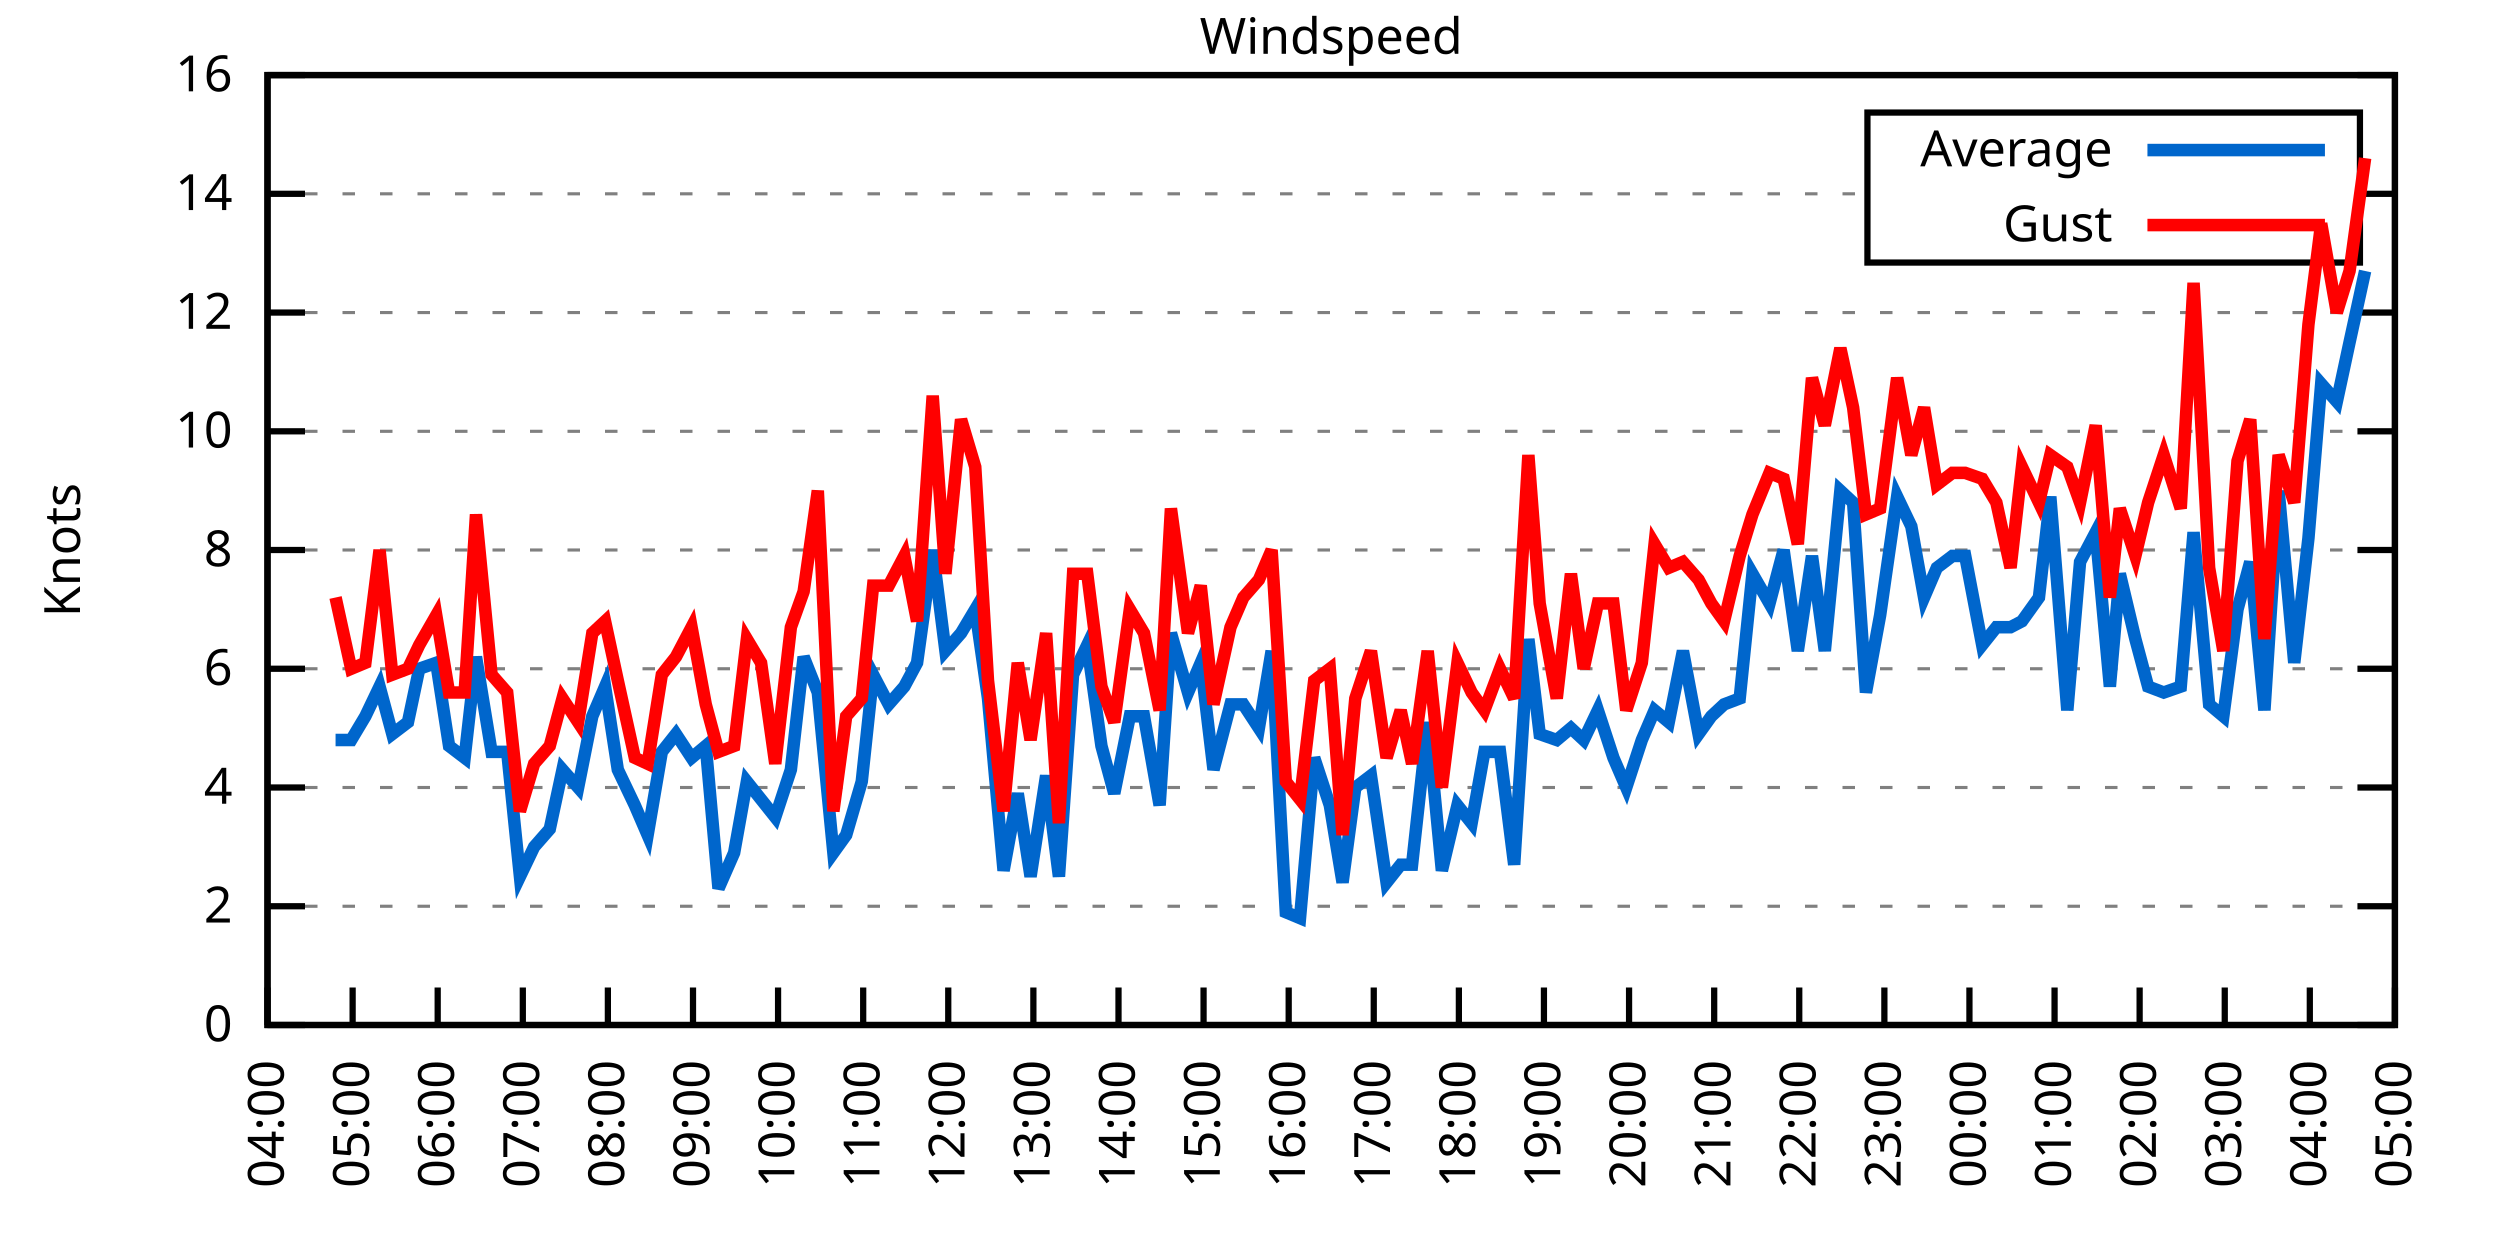
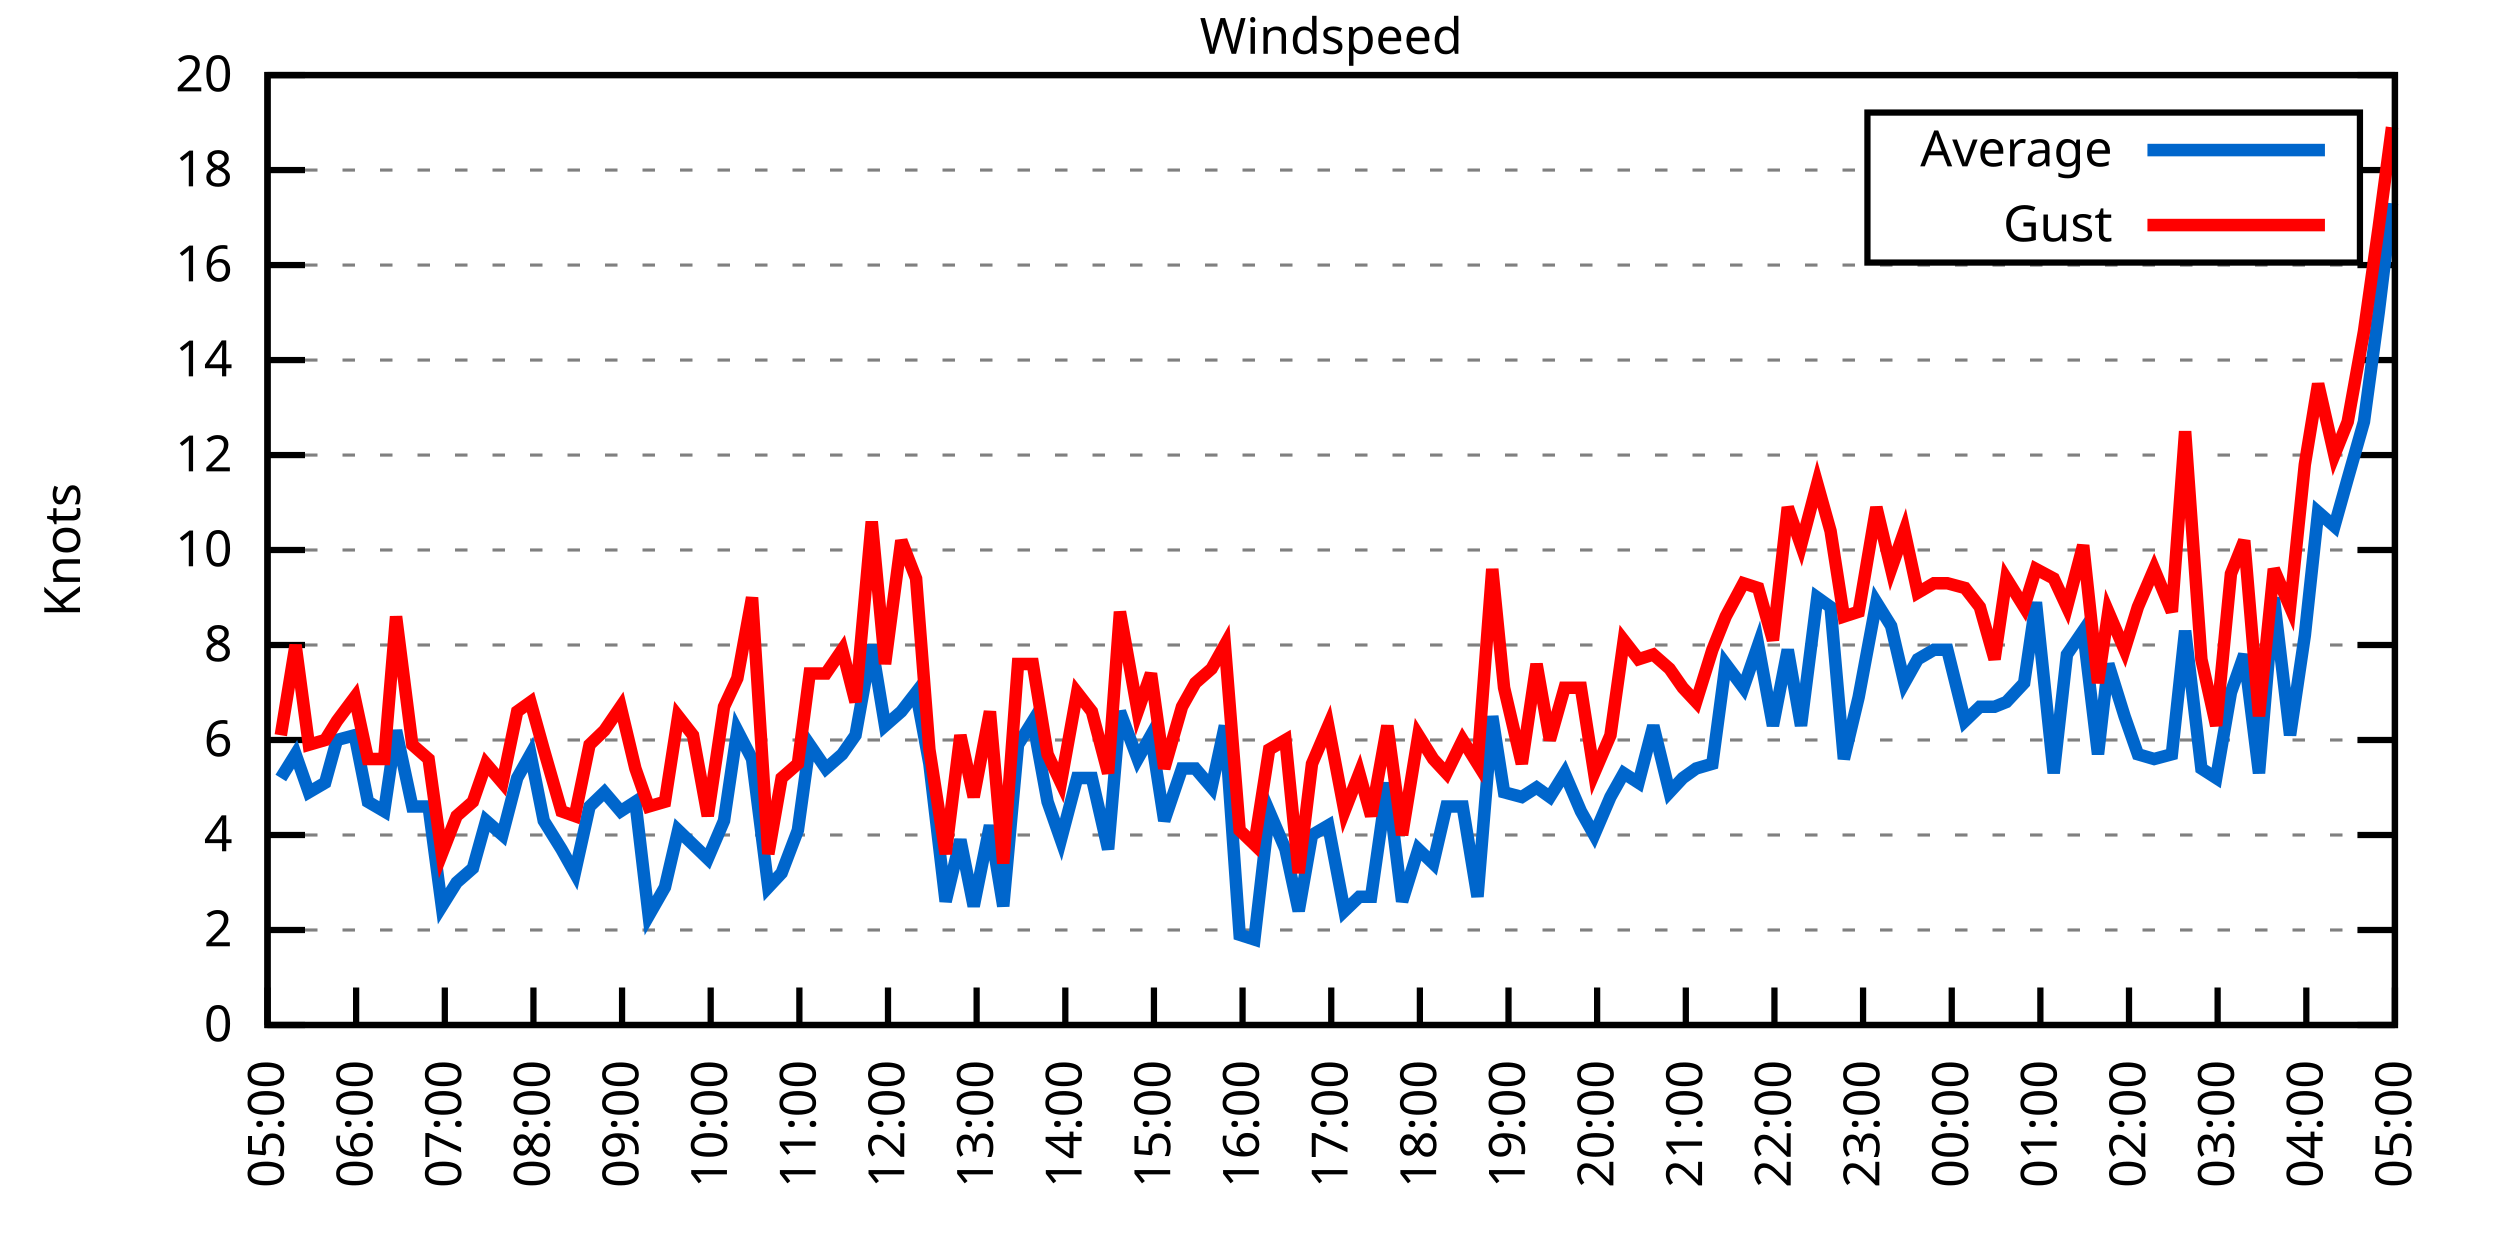
<svg xmlns="http://www.w3.org/2000/svg" xmlns:xlink="http://www.w3.org/1999/xlink" width="400" height="200" viewBox="0 0 400 200">
  <g id="gnuplot_canvas">
    <rect x="0" y="0" width="400" height="200" fill="none" />
    <defs>
      <circle id="gpDot" r="0.5" stroke-width="0.5" stroke="currentColor" />
      <path id="gpPt0" stroke-width="0.333" stroke="currentColor" d="M-1,0 h2 M0,-1 v2" />
      <path id="gpPt1" stroke-width="0.333" stroke="currentColor" d="M-1,-1 L1,1 M1,-1 L-1,1" />
      <path id="gpPt2" stroke-width="0.333" stroke="currentColor" d="M-1,0 L1,0 M0,-1 L0,1 M-1,-1 L1,1 M-1,1 L1,-1" />
      <rect id="gpPt3" stroke-width="0.333" stroke="currentColor" x="-1" y="-1" width="2" height="2" />
      <rect id="gpPt4" stroke-width="0.333" stroke="currentColor" fill="currentColor" x="-1" y="-1" width="2" height="2" />
      <circle id="gpPt5" stroke-width="0.333" stroke="currentColor" cx="0" cy="0" r="1" />
      <use xlink:href="#gpPt5" id="gpPt6" fill="currentColor" stroke="none" />
      <path id="gpPt7" stroke-width="0.333" stroke="currentColor" d="M0,-1.33 L-1.33,0.67 L1.33,0.67 z" />
      <use xlink:href="#gpPt7" id="gpPt8" fill="currentColor" stroke="none" />
      <use xlink:href="#gpPt7" id="gpPt9" stroke="currentColor" transform="rotate(180)" />
      <use xlink:href="#gpPt9" id="gpPt10" fill="currentColor" stroke="none" />
      <use xlink:href="#gpPt3" id="gpPt11" stroke="currentColor" transform="rotate(45)" />
      <use xlink:href="#gpPt11" id="gpPt12" fill="currentColor" stroke="none" />
      <path id="gpPt13" stroke-width="0.333" stroke="currentColor" d="M0,1.330 L1.265,0.411 L0.782,-1.067 L-0.782,-1.076 L-1.265,0.411 z" />
      <use xlink:href="#gpPt13" id="gpPt14" fill="currentColor" stroke="none" />
      <filter id="textbox" filterUnits="objectBoundingBox" x="0" y="0" height="1" width="1">
        <feFlood flood-color="white" flood-opacity="1" result="bgnd" />
        <feComposite in="SourceGraphic" in2="bgnd" operator="atop" />
      </filter>
      <filter id="greybox" filterUnits="objectBoundingBox" x="0" y="0" height="1" width="1">
        <feFlood flood-color="lightgrey" flood-opacity="1" result="grey" />
        <feComposite in="SourceGraphic" in2="grey" operator="atop" />
      </filter>
    </defs>
    <g fill="none" color="white" stroke="currentColor" stroke-width="1.00" stroke-linecap="butt" stroke-linejoin="miter">
</g>
    <g fill="none" color="black" stroke="currentColor" stroke-width="1.00" stroke-linecap="butt" stroke-linejoin="miter">
      <g stroke="none" shape-rendering="crispEdges">
        <polygon fill="rgb(255, 255, 255)" points="42.80,164.00 383.18,164.00 383.18,12.02 42.80,12.02 " />
      </g>
    </g>
    <g fill="none" color="black" stroke="currentColor" stroke-width="1.00" stroke-linecap="butt" stroke-linejoin="miter">
</g>
    <g fill="none" color="black" stroke="black" stroke-width="0.50" stroke-linecap="butt" stroke-linejoin="miter">
</g>
    <g fill="none" color="gray" stroke="currentColor" stroke-width="0.50" stroke-linecap="butt" stroke-linejoin="miter">
      <path stroke="gray" stroke-dasharray="2,4" class="gridline" d="M42.80,164.00 L383.19,164.00  " />
    </g>
    <g fill="none" color="gray" stroke="gray" stroke-width="1.00" stroke-linecap="butt" stroke-linejoin="miter">
</g>
    <g fill="none" color="black" stroke="currentColor" stroke-width="1.00" stroke-linecap="butt" stroke-linejoin="miter">
      <path stroke="black" d="M42.80,164.00 L48.80,164.00 M383.19,164.00 L377.19,164.00  " />
      <g transform="translate(37.20,166.60)" stroke="none" fill="black" font-family="Sans" font-size="8.00" text-anchor="end">
        <text>
          <tspan font-family="Sans"> 0</tspan>
        </text>
      </g>
    </g>
    <g fill="none" color="black" stroke="currentColor" stroke-width="1.00" stroke-linecap="butt" stroke-linejoin="miter">
</g>
    <g fill="none" color="black" stroke="black" stroke-width="0.50" stroke-linecap="butt" stroke-linejoin="miter">
</g>
    <g fill="none" color="gray" stroke="currentColor" stroke-width="0.50" stroke-linecap="butt" stroke-linejoin="miter">
-       <path stroke="gray" stroke-dasharray="2,4" class="gridline" d="M42.80,145.00 L383.19,145.00  " />
-     </g>
-     <g fill="none" color="gray" stroke="gray" stroke-width="1.00" stroke-linecap="butt" stroke-linejoin="miter">
- </g>
-     <g fill="none" color="black" stroke="currentColor" stroke-width="1.00" stroke-linecap="butt" stroke-linejoin="miter">
-       <path stroke="black" d="M42.80,145.00 L48.80,145.00 M383.19,145.00 L377.19,145.00  " />
-       <g transform="translate(37.20,147.60)" stroke="none" fill="black" font-family="Sans" font-size="8.00" text-anchor="end">
+       <path stroke="gray" stroke-dasharray="2,4" class="gridline" d="M42.80,148.80 L383.19,148.80  " />
+     </g>
+     <g fill="none" color="gray" stroke="gray" stroke-width="1.00" stroke-linecap="butt" stroke-linejoin="miter">
+ </g>
+     <g fill="none" color="black" stroke="currentColor" stroke-width="1.00" stroke-linecap="butt" stroke-linejoin="miter">
+       <path stroke="black" d="M42.80,148.80 L48.80,148.80 M383.19,148.80 L377.19,148.80  " />
+       <g transform="translate(37.20,151.40)" stroke="none" fill="black" font-family="Sans" font-size="8.00" text-anchor="end">
        <text>
          <tspan font-family="Sans"> 2</tspan>
        </text>
      </g>
    </g>
    <g fill="none" color="black" stroke="currentColor" stroke-width="1.00" stroke-linecap="butt" stroke-linejoin="miter">
</g>
    <g fill="none" color="black" stroke="black" stroke-width="0.50" stroke-linecap="butt" stroke-linejoin="miter">
</g>
    <g fill="none" color="gray" stroke="currentColor" stroke-width="0.50" stroke-linecap="butt" stroke-linejoin="miter">
-       <path stroke="gray" stroke-dasharray="2,4" class="gridline" d="M42.80,126.00 L383.19,126.00  " />
-     </g>
-     <g fill="none" color="gray" stroke="gray" stroke-width="1.00" stroke-linecap="butt" stroke-linejoin="miter">
- </g>
-     <g fill="none" color="black" stroke="currentColor" stroke-width="1.00" stroke-linecap="butt" stroke-linejoin="miter">
-       <path stroke="black" d="M42.80,126.00 L48.80,126.00 M383.19,126.00 L377.19,126.00  " />
-       <g transform="translate(37.20,128.60)" stroke="none" fill="black" font-family="Sans" font-size="8.00" text-anchor="end">
+       <path stroke="gray" stroke-dasharray="2,4" class="gridline" d="M42.80,133.60 L383.19,133.60  " />
+     </g>
+     <g fill="none" color="gray" stroke="gray" stroke-width="1.00" stroke-linecap="butt" stroke-linejoin="miter">
+ </g>
+     <g fill="none" color="black" stroke="currentColor" stroke-width="1.00" stroke-linecap="butt" stroke-linejoin="miter">
+       <path stroke="black" d="M42.80,133.60 L48.80,133.60 M383.19,133.60 L377.19,133.60  " />
+       <g transform="translate(37.20,136.20)" stroke="none" fill="black" font-family="Sans" font-size="8.00" text-anchor="end">
        <text>
          <tspan font-family="Sans"> 4</tspan>
        </text>
      </g>
    </g>
    <g fill="none" color="black" stroke="currentColor" stroke-width="1.00" stroke-linecap="butt" stroke-linejoin="miter">
</g>
    <g fill="none" color="black" stroke="black" stroke-width="0.50" stroke-linecap="butt" stroke-linejoin="miter">
</g>
    <g fill="none" color="gray" stroke="currentColor" stroke-width="0.50" stroke-linecap="butt" stroke-linejoin="miter">
-       <path stroke="gray" stroke-dasharray="2,4" class="gridline" d="M42.80,107.00 L383.19,107.00  " />
-     </g>
-     <g fill="none" color="gray" stroke="gray" stroke-width="1.00" stroke-linecap="butt" stroke-linejoin="miter">
- </g>
-     <g fill="none" color="black" stroke="currentColor" stroke-width="1.00" stroke-linecap="butt" stroke-linejoin="miter">
-       <path stroke="black" d="M42.80,107.00 L48.80,107.00 M383.19,107.00 L377.19,107.00  " />
-       <g transform="translate(37.20,109.60)" stroke="none" fill="black" font-family="Sans" font-size="8.00" text-anchor="end">
+       <path stroke="gray" stroke-dasharray="2,4" class="gridline" d="M42.80,118.40 L383.19,118.40  " />
+     </g>
+     <g fill="none" color="gray" stroke="gray" stroke-width="1.00" stroke-linecap="butt" stroke-linejoin="miter">
+ </g>
+     <g fill="none" color="black" stroke="currentColor" stroke-width="1.00" stroke-linecap="butt" stroke-linejoin="miter">
+       <path stroke="black" d="M42.80,118.40 L48.80,118.40 M383.19,118.40 L377.19,118.40  " />
+       <g transform="translate(37.20,121.00)" stroke="none" fill="black" font-family="Sans" font-size="8.00" text-anchor="end">
        <text>
          <tspan font-family="Sans"> 6</tspan>
+         </text>
+       </g>
+     </g>
+     <g fill="none" color="black" stroke="currentColor" stroke-width="1.00" stroke-linecap="butt" stroke-linejoin="miter">
+ </g>
+     <g fill="none" color="black" stroke="black" stroke-width="0.50" stroke-linecap="butt" stroke-linejoin="miter">
+ </g>
+     <g fill="none" color="gray" stroke="currentColor" stroke-width="0.50" stroke-linecap="butt" stroke-linejoin="miter">
+       <path stroke="gray" stroke-dasharray="2,4" class="gridline" d="M42.80,103.20 L383.19,103.20  " />
+     </g>
+     <g fill="none" color="gray" stroke="gray" stroke-width="1.00" stroke-linecap="butt" stroke-linejoin="miter">
+ </g>
+     <g fill="none" color="black" stroke="currentColor" stroke-width="1.00" stroke-linecap="butt" stroke-linejoin="miter">
+       <path stroke="black" d="M42.80,103.20 L48.80,103.20 M383.19,103.20 L377.19,103.20  " />
+       <g transform="translate(37.20,105.80)" stroke="none" fill="black" font-family="Sans" font-size="8.00" text-anchor="end">
+         <text>
+           <tspan font-family="Sans"> 8</tspan>
        </text>
      </g>
    </g>
    <g fill="none" color="black" stroke="currentColor" stroke-width="1.00" stroke-linecap="butt" stroke-linejoin="miter">
</g>
    <g fill="none" color="black" stroke="black" stroke-width="0.50" stroke-linecap="butt" stroke-linejoin="miter">
</g>
    <g fill="none" color="gray" stroke="currentColor" stroke-width="0.50" stroke-linecap="butt" stroke-linejoin="miter">
      <path stroke="gray" stroke-dasharray="2,4" class="gridline" d="M42.80,88.00 L383.19,88.00  " />
    </g>
    <g fill="none" color="gray" stroke="gray" stroke-width="1.00" stroke-linecap="butt" stroke-linejoin="miter">
</g>
    <g fill="none" color="black" stroke="currentColor" stroke-width="1.00" stroke-linecap="butt" stroke-linejoin="miter">
      <path stroke="black" d="M42.80,88.00 L48.80,88.00 M383.19,88.00 L377.19,88.00  " />
      <g transform="translate(37.20,90.60)" stroke="none" fill="black" font-family="Sans" font-size="8.00" text-anchor="end">
        <text>
-           <tspan font-family="Sans"> 8</tspan>
-         </text>
-       </g>
-     </g>
-     <g fill="none" color="black" stroke="currentColor" stroke-width="1.00" stroke-linecap="butt" stroke-linejoin="miter">
- </g>
-     <g fill="none" color="black" stroke="black" stroke-width="0.50" stroke-linecap="butt" stroke-linejoin="miter">
- </g>
-     <g fill="none" color="gray" stroke="currentColor" stroke-width="0.50" stroke-linecap="butt" stroke-linejoin="miter">
-       <path stroke="gray" stroke-dasharray="2,4" class="gridline" d="M42.80,69.01 L383.19,69.01  " />
-     </g>
-     <g fill="none" color="gray" stroke="gray" stroke-width="1.00" stroke-linecap="butt" stroke-linejoin="miter">
- </g>
-     <g fill="none" color="black" stroke="currentColor" stroke-width="1.00" stroke-linecap="butt" stroke-linejoin="miter">
-       <path stroke="black" d="M42.80,69.01 L48.80,69.01 M383.19,69.01 L377.19,69.01  " />
-       <g transform="translate(37.20,71.61)" stroke="none" fill="black" font-family="Sans" font-size="8.00" text-anchor="end">
-         <text>
          <tspan font-family="Sans"> 10</tspan>
        </text>
      </g>
    </g>
    <g fill="none" color="black" stroke="currentColor" stroke-width="1.00" stroke-linecap="butt" stroke-linejoin="miter">
</g>
    <g fill="none" color="black" stroke="black" stroke-width="0.50" stroke-linecap="butt" stroke-linejoin="miter">
</g>
    <g fill="none" color="gray" stroke="currentColor" stroke-width="0.50" stroke-linecap="butt" stroke-linejoin="miter">
-       <path stroke="gray" stroke-dasharray="2,4" class="gridline" d="M42.80,50.01 L383.19,50.01  " />
-     </g>
-     <g fill="none" color="gray" stroke="gray" stroke-width="1.00" stroke-linecap="butt" stroke-linejoin="miter">
- </g>
-     <g fill="none" color="black" stroke="currentColor" stroke-width="1.00" stroke-linecap="butt" stroke-linejoin="miter">
-       <path stroke="black" d="M42.80,50.01 L48.80,50.01 M383.19,50.01 L377.19,50.01  " />
-       <g transform="translate(37.20,52.61)" stroke="none" fill="black" font-family="Sans" font-size="8.00" text-anchor="end">
+       <path stroke="gray" stroke-dasharray="2,4" class="gridline" d="M42.80,72.81 L383.19,72.81  " />
+     </g>
+     <g fill="none" color="gray" stroke="gray" stroke-width="1.00" stroke-linecap="butt" stroke-linejoin="miter">
+ </g>
+     <g fill="none" color="black" stroke="currentColor" stroke-width="1.00" stroke-linecap="butt" stroke-linejoin="miter">
+       <path stroke="black" d="M42.80,72.81 L48.80,72.81 M383.19,72.81 L377.19,72.81  " />
+       <g transform="translate(37.20,75.41)" stroke="none" fill="black" font-family="Sans" font-size="8.00" text-anchor="end">
        <text>
          <tspan font-family="Sans"> 12</tspan>
        </text>
      </g>
    </g>
    <g fill="none" color="black" stroke="currentColor" stroke-width="1.00" stroke-linecap="butt" stroke-linejoin="miter">
</g>
    <g fill="none" color="black" stroke="black" stroke-width="0.50" stroke-linecap="butt" stroke-linejoin="miter">
</g>
    <g fill="none" color="gray" stroke="currentColor" stroke-width="0.50" stroke-linecap="butt" stroke-linejoin="miter">
-       <path stroke="gray" stroke-dasharray="2,4" class="gridline" d="M42.80,31.01 L298.79,31.01 M377.59,31.01 L383.19,31.01  " />
-     </g>
-     <g fill="none" color="gray" stroke="gray" stroke-width="1.00" stroke-linecap="butt" stroke-linejoin="miter">
- </g>
-     <g fill="none" color="black" stroke="currentColor" stroke-width="1.00" stroke-linecap="butt" stroke-linejoin="miter">
-       <path stroke="black" d="M42.80,31.01 L48.80,31.01 M383.19,31.01 L377.19,31.01  " />
-       <g transform="translate(37.20,33.61)" stroke="none" fill="black" font-family="Sans" font-size="8.00" text-anchor="end">
+       <path stroke="gray" stroke-dasharray="2,4" class="gridline" d="M42.80,57.61 L383.19,57.61  " />
+     </g>
+     <g fill="none" color="gray" stroke="gray" stroke-width="1.00" stroke-linecap="butt" stroke-linejoin="miter">
+ </g>
+     <g fill="none" color="black" stroke="currentColor" stroke-width="1.00" stroke-linecap="butt" stroke-linejoin="miter">
+       <path stroke="black" d="M42.80,57.61 L48.80,57.61 M383.19,57.61 L377.19,57.61  " />
+       <g transform="translate(37.20,60.21)" stroke="none" fill="black" font-family="Sans" font-size="8.00" text-anchor="end">
        <text>
          <tspan font-family="Sans"> 14</tspan>
+         </text>
+       </g>
+     </g>
+     <g fill="none" color="black" stroke="currentColor" stroke-width="1.00" stroke-linecap="butt" stroke-linejoin="miter">
+ </g>
+     <g fill="none" color="black" stroke="black" stroke-width="0.50" stroke-linecap="butt" stroke-linejoin="miter">
+ </g>
+     <g fill="none" color="gray" stroke="currentColor" stroke-width="0.50" stroke-linecap="butt" stroke-linejoin="miter">
+       <path stroke="gray" stroke-dasharray="2,4" class="gridline" d="M42.80,42.41 L383.19,42.41  " />
+     </g>
+     <g fill="none" color="gray" stroke="gray" stroke-width="1.00" stroke-linecap="butt" stroke-linejoin="miter">
+ </g>
+     <g fill="none" color="black" stroke="currentColor" stroke-width="1.00" stroke-linecap="butt" stroke-linejoin="miter">
+       <path stroke="black" d="M42.80,42.41 L48.80,42.41 M383.19,42.41 L377.19,42.41  " />
+       <g transform="translate(37.20,45.01)" stroke="none" fill="black" font-family="Sans" font-size="8.00" text-anchor="end">
+         <text>
+           <tspan font-family="Sans"> 16</tspan>
+         </text>
+       </g>
+     </g>
+     <g fill="none" color="black" stroke="currentColor" stroke-width="1.00" stroke-linecap="butt" stroke-linejoin="miter">
+ </g>
+     <g fill="none" color="black" stroke="black" stroke-width="0.50" stroke-linecap="butt" stroke-linejoin="miter">
+ </g>
+     <g fill="none" color="gray" stroke="currentColor" stroke-width="0.50" stroke-linecap="butt" stroke-linejoin="miter">
+       <path stroke="gray" stroke-dasharray="2,4" class="gridline" d="M42.80,27.21 L298.79,27.21 M377.59,27.21 L383.19,27.21  " />
+     </g>
+     <g fill="none" color="gray" stroke="gray" stroke-width="1.00" stroke-linecap="butt" stroke-linejoin="miter">
+ </g>
+     <g fill="none" color="black" stroke="currentColor" stroke-width="1.00" stroke-linecap="butt" stroke-linejoin="miter">
+       <path stroke="black" d="M42.80,27.21 L48.80,27.21 M383.19,27.21 L377.19,27.21  " />
+       <g transform="translate(37.20,29.81)" stroke="none" fill="black" font-family="Sans" font-size="8.00" text-anchor="end">
+         <text>
+           <tspan font-family="Sans"> 18</tspan>
        </text>
      </g>
    </g>
    <g fill="none" color="black" stroke="currentColor" stroke-width="1.00" stroke-linecap="butt" stroke-linejoin="miter">
</g>
    <g fill="none" color="black" stroke="black" stroke-width="0.50" stroke-linecap="butt" stroke-linejoin="miter">
</g>
    <g fill="none" color="gray" stroke="currentColor" stroke-width="0.50" stroke-linecap="butt" stroke-linejoin="miter">
      <path stroke="gray" stroke-dasharray="2,4" class="gridline" d="M42.80,12.01 L383.19,12.01  " />
    </g>
    <g fill="none" color="gray" stroke="gray" stroke-width="1.00" stroke-linecap="butt" stroke-linejoin="miter">
</g>
    <g fill="none" color="black" stroke="currentColor" stroke-width="1.00" stroke-linecap="butt" stroke-linejoin="miter">
      <path stroke="black" d="M42.80,12.01 L48.80,12.01 M383.19,12.01 L377.19,12.01  " />
      <g transform="translate(37.20,14.61)" stroke="none" fill="black" font-family="Sans" font-size="8.00" text-anchor="end">
        <text>
-           <tspan font-family="Sans"> 16</tspan>
+           <tspan font-family="Sans"> 20</tspan>
        </text>
      </g>
    </g>
    <g fill="none" color="black" stroke="currentColor" stroke-width="1.00" stroke-linecap="butt" stroke-linejoin="miter">
      <path stroke="black" d="M42.80,164.00 L42.80,158.00  " />
      <g transform="translate(45.40,169.60) rotate(270.00)" stroke="none" fill="black" font-family="Sans" font-size="8.00" text-anchor="end">
        <text>
-           <tspan font-family="Sans">04:00</tspan>
-         </text>
-       </g>
-     </g>
-     <g fill="none" color="black" stroke="currentColor" stroke-width="1.00" stroke-linecap="butt" stroke-linejoin="miter">
-       <path stroke="black" d="M56.42,164.00 L56.42,158.00  " />
-       <g transform="translate(59.02,169.60) rotate(270.00)" stroke="none" fill="black" font-family="Sans" font-size="8.00" text-anchor="end">
-         <text>
          <tspan font-family="Sans">05:00</tspan>
        </text>
      </g>
    </g>
    <g fill="none" color="black" stroke="currentColor" stroke-width="1.00" stroke-linecap="butt" stroke-linejoin="miter">
-       <path stroke="black" d="M70.03,164.00 L70.03,158.00  " />
-       <g transform="translate(72.63,169.60) rotate(270.00)" stroke="none" fill="black" font-family="Sans" font-size="8.00" text-anchor="end">
+       <path stroke="black" d="M56.98,164.00 L56.98,158.00  " />
+       <g transform="translate(59.58,169.60) rotate(270.00)" stroke="none" fill="black" font-family="Sans" font-size="8.00" text-anchor="end">
        <text>
          <tspan font-family="Sans">06:00</tspan>
        </text>
      </g>
    </g>
    <g fill="none" color="black" stroke="currentColor" stroke-width="1.00" stroke-linecap="butt" stroke-linejoin="miter">
-       <path stroke="black" d="M83.65,164.00 L83.65,158.00  " />
-       <g transform="translate(86.25,169.60) rotate(270.00)" stroke="none" fill="black" font-family="Sans" font-size="8.00" text-anchor="end">
+       <path stroke="black" d="M71.17,164.00 L71.17,158.00  " />
+       <g transform="translate(73.77,169.60) rotate(270.00)" stroke="none" fill="black" font-family="Sans" font-size="8.00" text-anchor="end">
        <text>
          <tspan font-family="Sans">07:00</tspan>
        </text>
      </g>
    </g>
    <g fill="none" color="black" stroke="currentColor" stroke-width="1.00" stroke-linecap="butt" stroke-linejoin="miter">
-       <path stroke="black" d="M97.26,164.00 L97.26,158.00  " />
-       <g transform="translate(99.86,169.60) rotate(270.00)" stroke="none" fill="black" font-family="Sans" font-size="8.00" text-anchor="end">
+       <path stroke="black" d="M85.35,164.00 L85.35,158.00  " />
+       <g transform="translate(87.95,169.60) rotate(270.00)" stroke="none" fill="black" font-family="Sans" font-size="8.00" text-anchor="end">
        <text>
          <tspan font-family="Sans">08:00</tspan>
        </text>
      </g>
    </g>
    <g fill="none" color="black" stroke="currentColor" stroke-width="1.00" stroke-linecap="butt" stroke-linejoin="miter">
-       <path stroke="black" d="M110.88,164.00 L110.88,158.00  " />
-       <g transform="translate(113.48,169.60) rotate(270.00)" stroke="none" fill="black" font-family="Sans" font-size="8.00" text-anchor="end">
+       <path stroke="black" d="M99.53,164.00 L99.53,158.00  " />
+       <g transform="translate(102.13,169.60) rotate(270.00)" stroke="none" fill="black" font-family="Sans" font-size="8.00" text-anchor="end">
        <text>
          <tspan font-family="Sans">09:00</tspan>
        </text>
      </g>
    </g>
    <g fill="none" color="black" stroke="currentColor" stroke-width="1.00" stroke-linecap="butt" stroke-linejoin="miter">
-       <path stroke="black" d="M124.49,164.00 L124.49,158.00  " />
-       <g transform="translate(127.09,169.60) rotate(270.00)" stroke="none" fill="black" font-family="Sans" font-size="8.00" text-anchor="end">
+       <path stroke="black" d="M113.71,164.00 L113.71,158.00  " />
+       <g transform="translate(116.31,169.60) rotate(270.00)" stroke="none" fill="black" font-family="Sans" font-size="8.00" text-anchor="end">
        <text>
          <tspan font-family="Sans">10:00</tspan>
        </text>
      </g>
    </g>
    <g fill="none" color="black" stroke="currentColor" stroke-width="1.00" stroke-linecap="butt" stroke-linejoin="miter">
-       <path stroke="black" d="M138.11,164.00 L138.11,158.00  " />
-       <g transform="translate(140.71,169.60) rotate(270.00)" stroke="none" fill="black" font-family="Sans" font-size="8.00" text-anchor="end">
+       <path stroke="black" d="M127.90,164.00 L127.90,158.00  " />
+       <g transform="translate(130.50,169.60) rotate(270.00)" stroke="none" fill="black" font-family="Sans" font-size="8.00" text-anchor="end">
        <text>
          <tspan font-family="Sans">11:00</tspan>
        </text>
      </g>
    </g>
    <g fill="none" color="black" stroke="currentColor" stroke-width="1.00" stroke-linecap="butt" stroke-linejoin="miter">
-       <path stroke="black" d="M151.72,164.00 L151.72,158.00  " />
-       <g transform="translate(154.32,169.60) rotate(270.00)" stroke="none" fill="black" font-family="Sans" font-size="8.00" text-anchor="end">
+       <path stroke="black" d="M142.08,164.00 L142.08,158.00  " />
+       <g transform="translate(144.68,169.60) rotate(270.00)" stroke="none" fill="black" font-family="Sans" font-size="8.00" text-anchor="end">
        <text>
          <tspan font-family="Sans">12:00</tspan>
        </text>
      </g>
    </g>
    <g fill="none" color="black" stroke="currentColor" stroke-width="1.00" stroke-linecap="butt" stroke-linejoin="miter">
-       <path stroke="black" d="M165.34,164.00 L165.34,158.00  " />
-       <g transform="translate(167.94,169.60) rotate(270.00)" stroke="none" fill="black" font-family="Sans" font-size="8.00" text-anchor="end">
+       <path stroke="black" d="M156.26,164.00 L156.26,158.00  " />
+       <g transform="translate(158.86,169.60) rotate(270.00)" stroke="none" fill="black" font-family="Sans" font-size="8.00" text-anchor="end">
        <text>
          <tspan font-family="Sans">13:00</tspan>
        </text>
      </g>
    </g>
    <g fill="none" color="black" stroke="currentColor" stroke-width="1.00" stroke-linecap="butt" stroke-linejoin="miter">
-       <path stroke="black" d="M178.96,164.00 L178.96,158.00  " />
-       <g transform="translate(181.56,169.60) rotate(270.00)" stroke="none" fill="black" font-family="Sans" font-size="8.00" text-anchor="end">
+       <path stroke="black" d="M170.45,164.00 L170.45,158.00  " />
+       <g transform="translate(173.05,169.60) rotate(270.00)" stroke="none" fill="black" font-family="Sans" font-size="8.00" text-anchor="end">
        <text>
          <tspan font-family="Sans">14:00</tspan>
        </text>
      </g>
    </g>
    <g fill="none" color="black" stroke="currentColor" stroke-width="1.00" stroke-linecap="butt" stroke-linejoin="miter">
-       <path stroke="black" d="M192.57,164.00 L192.57,158.00  " />
-       <g transform="translate(195.17,169.60) rotate(270.00)" stroke="none" fill="black" font-family="Sans" font-size="8.00" text-anchor="end">
+       <path stroke="black" d="M184.63,164.00 L184.63,158.00  " />
+       <g transform="translate(187.23,169.60) rotate(270.00)" stroke="none" fill="black" font-family="Sans" font-size="8.00" text-anchor="end">
        <text>
          <tspan font-family="Sans">15:00</tspan>
        </text>
      </g>
    </g>
    <g fill="none" color="black" stroke="currentColor" stroke-width="1.00" stroke-linecap="butt" stroke-linejoin="miter">
-       <path stroke="black" d="M206.19,164.00 L206.19,158.00  " />
-       <g transform="translate(208.79,169.60) rotate(270.00)" stroke="none" fill="black" font-family="Sans" font-size="8.00" text-anchor="end">
+       <path stroke="black" d="M198.81,164.00 L198.81,158.00  " />
+       <g transform="translate(201.41,169.60) rotate(270.00)" stroke="none" fill="black" font-family="Sans" font-size="8.00" text-anchor="end">
        <text>
          <tspan font-family="Sans">16:00</tspan>
        </text>
      </g>
    </g>
    <g fill="none" color="black" stroke="currentColor" stroke-width="1.00" stroke-linecap="butt" stroke-linejoin="miter">
-       <path stroke="black" d="M219.80,164.00 L219.80,158.00  " />
-       <g transform="translate(222.40,169.60) rotate(270.00)" stroke="none" fill="black" font-family="Sans" font-size="8.00" text-anchor="end">
+       <path stroke="black" d="M213.00,164.00 L213.00,158.00  " />
+       <g transform="translate(215.60,169.60) rotate(270.00)" stroke="none" fill="black" font-family="Sans" font-size="8.00" text-anchor="end">
        <text>
          <tspan font-family="Sans">17:00</tspan>
        </text>
      </g>
    </g>
    <g fill="none" color="black" stroke="currentColor" stroke-width="1.00" stroke-linecap="butt" stroke-linejoin="miter">
-       <path stroke="black" d="M233.42,164.00 L233.42,158.00  " />
-       <g transform="translate(236.02,169.60) rotate(270.00)" stroke="none" fill="black" font-family="Sans" font-size="8.00" text-anchor="end">
+       <path stroke="black" d="M227.18,164.00 L227.18,158.00  " />
+       <g transform="translate(229.78,169.60) rotate(270.00)" stroke="none" fill="black" font-family="Sans" font-size="8.00" text-anchor="end">
        <text>
          <tspan font-family="Sans">18:00</tspan>
        </text>
      </g>
    </g>
    <g fill="none" color="black" stroke="currentColor" stroke-width="1.00" stroke-linecap="butt" stroke-linejoin="miter">
-       <path stroke="black" d="M247.03,164.00 L247.03,158.00  " />
-       <g transform="translate(249.63,169.60) rotate(270.00)" stroke="none" fill="black" font-family="Sans" font-size="8.00" text-anchor="end">
+       <path stroke="black" d="M241.36,164.00 L241.36,158.00  " />
+       <g transform="translate(243.96,169.60) rotate(270.00)" stroke="none" fill="black" font-family="Sans" font-size="8.00" text-anchor="end">
        <text>
          <tspan font-family="Sans">19:00</tspan>
        </text>
      </g>
    </g>
    <g fill="none" color="black" stroke="currentColor" stroke-width="1.00" stroke-linecap="butt" stroke-linejoin="miter">
-       <path stroke="black" d="M260.65,164.00 L260.65,158.00  " />
-       <g transform="translate(263.25,169.60) rotate(270.00)" stroke="none" fill="black" font-family="Sans" font-size="8.00" text-anchor="end">
+       <path stroke="black" d="M255.54,164.00 L255.54,158.00  " />
+       <g transform="translate(258.14,169.60) rotate(270.00)" stroke="none" fill="black" font-family="Sans" font-size="8.00" text-anchor="end">
        <text>
          <tspan font-family="Sans">20:00</tspan>
        </text>
      </g>
    </g>
    <g fill="none" color="black" stroke="currentColor" stroke-width="1.00" stroke-linecap="butt" stroke-linejoin="miter">
-       <path stroke="black" d="M274.27,164.00 L274.27,158.00  " />
-       <g transform="translate(276.87,169.60) rotate(270.00)" stroke="none" fill="black" font-family="Sans" font-size="8.00" text-anchor="end">
+       <path stroke="black" d="M269.73,164.00 L269.73,158.00  " />
+       <g transform="translate(272.33,169.60) rotate(270.00)" stroke="none" fill="black" font-family="Sans" font-size="8.00" text-anchor="end">
        <text>
          <tspan font-family="Sans">21:00</tspan>
        </text>
      </g>
    </g>
    <g fill="none" color="black" stroke="currentColor" stroke-width="1.00" stroke-linecap="butt" stroke-linejoin="miter">
-       <path stroke="black" d="M287.88,164.00 L287.88,158.00  " />
-       <g transform="translate(290.48,169.60) rotate(270.00)" stroke="none" fill="black" font-family="Sans" font-size="8.00" text-anchor="end">
+       <path stroke="black" d="M283.91,164.00 L283.91,158.00  " />
+       <g transform="translate(286.51,169.60) rotate(270.00)" stroke="none" fill="black" font-family="Sans" font-size="8.00" text-anchor="end">
        <text>
          <tspan font-family="Sans">22:00</tspan>
        </text>
      </g>
    </g>
    <g fill="none" color="black" stroke="currentColor" stroke-width="1.00" stroke-linecap="butt" stroke-linejoin="miter">
-       <path stroke="black" d="M301.50,164.00 L301.50,158.00  " />
-       <g transform="translate(304.10,169.60) rotate(270.00)" stroke="none" fill="black" font-family="Sans" font-size="8.00" text-anchor="end">
+       <path stroke="black" d="M298.09,164.00 L298.09,158.00  " />
+       <g transform="translate(300.69,169.60) rotate(270.00)" stroke="none" fill="black" font-family="Sans" font-size="8.00" text-anchor="end">
        <text>
          <tspan font-family="Sans">23:00</tspan>
        </text>
      </g>
    </g>
    <g fill="none" color="black" stroke="currentColor" stroke-width="1.00" stroke-linecap="butt" stroke-linejoin="miter">
-       <path stroke="black" d="M315.11,164.00 L315.11,158.00  " />
-       <g transform="translate(317.71,169.60) rotate(270.00)" stroke="none" fill="black" font-family="Sans" font-size="8.00" text-anchor="end">
+       <path stroke="black" d="M312.28,164.00 L312.28,158.00  " />
+       <g transform="translate(314.88,169.60) rotate(270.00)" stroke="none" fill="black" font-family="Sans" font-size="8.00" text-anchor="end">
        <text>
          <tspan font-family="Sans">00:00</tspan>
        </text>
      </g>
    </g>
    <g fill="none" color="black" stroke="currentColor" stroke-width="1.00" stroke-linecap="butt" stroke-linejoin="miter">
-       <path stroke="black" d="M328.73,164.00 L328.73,158.00  " />
-       <g transform="translate(331.33,169.60) rotate(270.00)" stroke="none" fill="black" font-family="Sans" font-size="8.00" text-anchor="end">
+       <path stroke="black" d="M326.46,164.00 L326.46,158.00  " />
+       <g transform="translate(329.06,169.60) rotate(270.00)" stroke="none" fill="black" font-family="Sans" font-size="8.00" text-anchor="end">
        <text>
          <tspan font-family="Sans">01:00</tspan>
        </text>
      </g>
    </g>
    <g fill="none" color="black" stroke="currentColor" stroke-width="1.00" stroke-linecap="butt" stroke-linejoin="miter">
-       <path stroke="black" d="M342.34,164.00 L342.34,158.00  " />
-       <g transform="translate(344.94,169.60) rotate(270.00)" stroke="none" fill="black" font-family="Sans" font-size="8.00" text-anchor="end">
+       <path stroke="black" d="M340.64,164.00 L340.64,158.00  " />
+       <g transform="translate(343.24,169.60) rotate(270.00)" stroke="none" fill="black" font-family="Sans" font-size="8.00" text-anchor="end">
        <text>
          <tspan font-family="Sans">02:00</tspan>
        </text>
      </g>
    </g>
    <g fill="none" color="black" stroke="currentColor" stroke-width="1.00" stroke-linecap="butt" stroke-linejoin="miter">
-       <path stroke="black" d="M355.96,164.00 L355.96,158.00  " />
-       <g transform="translate(358.56,169.60) rotate(270.00)" stroke="none" fill="black" font-family="Sans" font-size="8.00" text-anchor="end">
+       <path stroke="black" d="M354.82,164.00 L354.82,158.00  " />
+       <g transform="translate(357.42,169.60) rotate(270.00)" stroke="none" fill="black" font-family="Sans" font-size="8.00" text-anchor="end">
        <text>
          <tspan font-family="Sans">03:00</tspan>
        </text>
      </g>
    </g>
    <g fill="none" color="black" stroke="currentColor" stroke-width="1.00" stroke-linecap="butt" stroke-linejoin="miter">
-       <path stroke="black" d="M369.57,164.00 L369.57,158.00  " />
-       <g transform="translate(372.17,169.60) rotate(270.00)" stroke="none" fill="black" font-family="Sans" font-size="8.00" text-anchor="end">
+       <path stroke="black" d="M369.01,164.00 L369.01,158.00  " />
+       <g transform="translate(371.61,169.60) rotate(270.00)" stroke="none" fill="black" font-family="Sans" font-size="8.00" text-anchor="end">
        <text>
          <tspan font-family="Sans">04:00</tspan>
        </text>
      </g>
    </g>
    <g fill="none" color="black" stroke="currentColor" stroke-width="1.00" stroke-linecap="butt" stroke-linejoin="miter">
      <path stroke="black" d="M383.19,164.00 L383.19,158.00  " />
      <g transform="translate(385.79,169.60) rotate(270.00)" stroke="none" fill="black" font-family="Sans" font-size="8.00" text-anchor="end">
        <text>
          <tspan font-family="Sans">05:00</tspan>
        </text>
      </g>
    </g>
    <g fill="none" color="black" stroke="currentColor" stroke-width="1.00" stroke-linecap="butt" stroke-linejoin="miter">
</g>
    <g fill="none" color="black" stroke="currentColor" stroke-width="1.00" stroke-linecap="butt" stroke-linejoin="miter">
      <path stroke="black" d="M42.80,12.01 L42.80,164.00 L383.19,164.00 L383.19,12.01 L42.80,12.01 Z  " />
    </g>
    <g fill="none" color="black" stroke="currentColor" stroke-width="1.00" stroke-linecap="butt" stroke-linejoin="miter">
</g>
    <g fill="none" color="black" stroke="currentColor" stroke-width="1.00" stroke-linecap="butt" stroke-linejoin="miter">
      <path stroke="black" d="M298.79,42.01 L298.79,18.01 L377.59,18.01 L377.59,42.01 L298.79,42.01 Z  " />
    </g>
    <g id="Windspeed_plot_1">
      <g fill="none" color="white" stroke="black" stroke-width="2.00" stroke-linecap="butt" stroke-linejoin="miter">
</g>
      <g fill="none" color="black" stroke="currentColor" stroke-width="2.00" stroke-linecap="butt" stroke-linejoin="miter">
        <g transform="translate(337.99,26.61)" stroke="none" fill="black" font-family="Sans" font-size="8.00" text-anchor="end">
          <text>
            <tspan font-family="Sans">Average</tspan>
          </text>
        </g>
      </g>
      <g fill="none" color="black" stroke="currentColor" stroke-width="2.00" stroke-linecap="butt" stroke-linejoin="miter">
-         <path stroke="rgb(  0, 102, 204)" d="M343.59,24.01 L371.99,24.01 M53.69,118.40 L56.19,118.40 L58.46,114.60 L60.73,109.85 L62.77,117.45 L65.27,115.55   L67.08,107.00 L69.80,106.05 L71.85,119.35 L74.34,121.25 L76.16,105.10 L78.65,120.30 L81.15,120.30 L83.19,140.25   L85.46,135.50 L87.96,132.65 L90.00,123.15 L92.50,126.00 L94.77,114.60 L96.81,109.85 L98.85,123.15 L101.57,128.85   L103.62,133.60 L105.89,120.30 L108.15,117.45 L110.65,121.25 L112.92,119.35 L114.96,142.15 L117.46,136.45 L119.50,125.05   L121.77,127.90 L124.04,130.75 L126.54,123.15 L128.58,105.10 L130.85,110.80 L133.34,136.45 L135.39,133.60 L137.88,125.05   L139.70,107.95 L142.19,112.70 L144.69,109.85 L146.73,106.05 L149.23,88.00 L151.27,104.15 L153.77,101.30 L156.04,97.50   L158.08,111.75 L160.57,139.30 L162.84,126.95 L164.89,140.25 L167.38,124.10 L169.43,140.25 L171.69,107.95 L173.96,103.20   L176.23,119.35 L178.28,126.95 L180.77,114.60 L183.04,114.60 L185.54,128.85 L187.35,101.30 L190.08,110.80 L192.12,106.05   L194.16,123.15 L196.88,112.70 L198.93,112.70 L201.42,116.50 L203.46,104.15 L205.73,145.95 L208.00,146.90 L210.27,121.25   L212.77,128.85 L214.81,141.20 L216.85,126.00 L219.35,124.10 L221.85,141.20 L224.11,138.35 L225.93,138.35 L228.43,115.55   L230.70,139.30 L233.19,128.85 L235.46,131.70 L237.50,120.30 L240.00,120.30 L242.27,138.35 L244.54,102.25 L246.35,117.45   L249.08,118.40 L251.35,116.50 L253.39,118.40 L255.66,113.65 L258.15,121.25 L260.20,126.00 L262.69,118.40 L264.73,113.65   L267.00,115.55 L269.27,104.15 L271.77,117.45 L273.81,114.60 L275.85,112.70 L278.35,111.75 L280.39,91.80 L283.12,96.55   L285.38,88.00 L287.65,104.15 L289.92,88.95 L291.97,104.15 L294.46,78.51 L296.50,80.41 L298.55,110.80 L300.82,98.45   L303.54,79.46 L305.81,84.21 L307.85,95.60 L309.89,90.85 L312.39,88.95 L314.43,88.95 L317.15,103.20 L319.42,100.35   L321.69,100.35 L323.51,99.40 L326.23,95.60 L328.05,79.46 L330.77,113.65 L332.81,89.90 L335.31,85.16 L337.58,109.85   L339.17,91.80 L341.66,102.25 L343.70,109.85 L346.20,110.80 L348.92,109.85 L350.97,85.16 L353.46,112.70 L355.73,114.60   L358.00,97.50 L360.04,89.90 L362.31,113.65 L364.58,78.51 L367.08,106.05 L369.35,86.11 L371.39,61.41 L373.89,64.26   L375.93,54.76 L378.42,43.36  " />
+         <path stroke="rgb(  0, 102, 204)" d="M343.59,24.01 L371.99,24.01 M44.93,124.48 L47.29,120.68 L49.42,126.76 L52.02,125.24 L53.91,118.40 L56.75,117.64   L58.87,128.28 L61.47,129.80 L63.37,116.88 L65.97,129.04 L68.57,129.04 L70.69,145.00 L73.06,141.20 L75.66,138.92   L77.78,131.32 L80.38,133.60 L82.75,124.48 L84.88,120.68 L87.00,131.32 L89.84,135.88 L91.97,139.68 L94.33,129.04   L96.70,126.76 L99.30,129.80 L101.66,128.28 L103.79,146.52 L106.39,141.96 L108.51,132.84 L110.88,135.12 L113.24,137.40   L115.84,131.32 L117.97,116.88 L120.33,121.44 L122.93,141.96 L125.06,139.68 L127.66,132.84 L129.55,119.16 L132.15,122.96   L134.75,120.68 L136.88,117.64 L139.48,103.20 L141.61,116.12 L144.21,113.84 L146.57,110.80 L148.70,122.20 L151.30,144.24   L153.66,134.36 L155.79,145.00 L158.39,132.08 L160.52,145.00 L162.88,119.16 L165.25,115.36 L167.61,128.28 L169.74,134.36   L172.34,124.48 L174.70,124.48 L177.30,135.88 L179.19,113.84 L182.03,121.44 L184.16,117.64 L186.28,131.32 L189.12,122.96   L191.25,122.96 L193.85,126.00 L195.98,116.12 L198.34,149.56 L200.70,150.32 L203.07,129.80 L205.67,135.88 L207.79,145.76   L209.92,133.60 L212.52,132.08 L215.12,145.76 L217.49,143.48 L219.38,143.48 L221.98,125.24 L224.34,144.24 L226.94,135.88   L229.31,138.16 L231.43,129.04 L234.03,129.04 L236.40,143.48 L238.76,114.60 L240.65,126.76 L243.49,127.52 L245.85,126.00   L247.98,127.52 L250.34,123.72 L252.94,129.80 L255.07,133.60 L257.67,127.52 L259.80,123.72 L262.16,125.24 L264.53,116.12   L267.13,126.76 L269.25,124.48 L271.38,122.96 L273.98,122.20 L276.11,106.24 L278.95,110.04 L281.31,103.20 L283.67,116.12   L286.04,103.96 L288.16,116.12 L290.76,95.60 L292.89,97.12 L295.02,121.44 L297.38,111.56 L300.22,96.36 L302.58,100.16   L304.71,109.28 L306.84,105.48 L309.44,103.96 L311.57,103.96 L314.40,115.36 L316.77,113.08 L319.13,113.08 L321.02,112.32   L323.86,109.28 L325.75,96.36 L328.59,123.72 L330.71,104.72 L333.31,100.92 L335.68,120.68 L337.33,106.24 L339.93,114.60   L342.06,120.68 L344.66,121.44 L347.50,120.68 L349.62,100.92 L352.22,122.96 L354.59,124.48 L356.95,110.80 L359.08,104.72   L361.44,123.72 L363.81,95.60 L366.41,117.64 L368.77,101.68 L370.90,81.93 L373.50,84.21 L375.63,76.61 L378.23,67.49   L380.59,50.01 L382.72,32.53  " />
      </g>
    </g>
    <g id="Windspeed_plot_2">
      <g fill="none" color="black" stroke="currentColor" stroke-width="2.00" stroke-linecap="butt" stroke-linejoin="miter">
        <g transform="translate(337.99,38.61)" stroke="none" fill="black" font-family="Sans" font-size="8.00" text-anchor="end">
          <text>
            <tspan font-family="Sans">Gust</tspan>
          </text>
        </g>
      </g>
      <g fill="none" color="black" stroke="currentColor" stroke-width="2.00" stroke-linecap="butt" stroke-linejoin="miter">
-         <path stroke="rgb(255,   0,   0)" d="M343.59,36.01 L371.99,36.01 M53.69,95.60 L56.19,107.00 L58.46,106.05 L60.73,88.00 L62.77,107.95 L65.27,107.00   L67.08,103.20 L69.80,98.45 L71.85,110.80 L74.34,110.80 L76.16,82.31 L78.65,107.95 L81.15,110.80 L83.19,129.80   L85.46,122.20 L87.96,119.35 L90.00,111.75 L92.50,115.55 L94.77,101.30 L96.81,99.40 L98.85,108.90 L101.57,121.25   L103.62,122.20 L105.89,107.95 L108.15,105.10 L110.65,100.35 L112.92,112.70 L114.96,120.30 L117.46,119.35 L119.50,102.25   L121.77,106.05 L124.04,122.20 L126.54,100.35 L128.58,94.65 L130.85,78.51 L133.34,129.80 L135.39,114.60 L137.88,111.75   L139.70,93.70 L142.19,93.70 L144.69,88.95 L146.73,99.40 L149.23,63.31 L151.27,91.80 L153.77,67.11 L156.04,74.71   L158.08,108.90 L160.57,129.80 L162.84,106.05 L164.89,118.40 L167.38,101.30 L169.43,131.70 L171.69,91.80 L173.96,91.80   L176.23,109.85 L178.28,115.55 L180.77,97.50 L183.04,101.30 L185.54,113.65 L187.35,81.36 L190.08,101.30 L192.12,93.70   L194.16,112.70 L196.88,100.35 L198.93,95.60 L201.42,92.75 L203.46,88.00 L205.73,125.05 L208.00,127.90 L210.27,108.90   L212.77,107.00 L214.81,133.60 L216.85,111.75 L219.35,104.15 L221.85,121.25 L224.11,113.65 L225.93,122.20 L228.43,104.15   L230.70,126.00 L233.19,106.05 L235.46,110.80 L237.50,113.65 L240.00,107.00 L242.27,111.75 L244.54,72.81 L246.35,96.55   L249.08,111.75 L251.35,91.80 L253.39,107.00 L255.66,96.55 L258.15,96.55 L260.20,113.65 L262.69,106.05 L264.73,87.06   L267.00,90.85 L269.27,89.90 L271.77,92.75 L273.81,96.55 L275.85,99.40 L278.35,88.95 L280.39,82.31 L283.12,75.66   L285.38,76.61 L287.65,87.06 L289.92,60.46 L291.97,68.06 L294.46,55.71 L296.50,65.21 L298.55,82.31 L300.82,81.36   L303.54,60.46 L305.81,72.81 L307.85,65.21 L309.89,77.56 L312.39,75.66 L314.43,75.66 L317.15,76.61 L319.42,80.41   L321.69,90.85 L323.51,74.71 L326.23,80.41 L328.05,72.81 L330.77,74.71 L332.81,80.41 L335.31,68.06 L337.58,95.60   L339.17,81.36 L341.66,88.95 L343.70,80.41 L346.20,72.81 L348.92,81.36 L350.97,45.26 L353.46,90.85 L355.73,104.15   L358.00,73.76 L360.04,67.11 L362.31,102.25 L364.58,72.81 L367.08,80.41 L369.35,51.91 L371.39,35.76 L373.89,50.01   L375.93,43.36 L378.42,25.31  " />
+         <path stroke="rgb(255,   0,   0)" d="M343.59,36.01 L371.99,36.01 M44.93,117.64 L47.29,103.20 L49.42,119.16 L52.02,118.40 L53.91,115.36 L56.75,111.56   L58.87,121.44 L61.47,121.44 L63.37,98.64 L65.97,119.16 L68.57,121.44 L70.69,136.64 L73.06,130.56 L75.66,128.28   L77.78,122.20 L80.38,125.24 L82.75,113.84 L84.88,112.32 L87.00,119.92 L89.84,129.80 L91.97,130.56 L94.33,119.16   L96.70,116.88 L99.30,113.08 L101.66,122.96 L103.79,129.04 L106.39,128.28 L108.51,114.60 L110.88,117.64 L113.24,130.56   L115.84,113.08 L117.97,108.52 L120.33,95.60 L122.93,136.64 L125.06,124.48 L127.66,122.20 L129.55,107.76 L132.15,107.76   L134.75,103.96 L136.88,112.32 L139.48,83.45 L141.61,106.24 L144.21,86.49 L146.57,92.56 L148.70,119.92 L151.30,136.64   L153.66,117.64 L155.79,127.52 L158.39,113.84 L160.52,138.16 L162.88,106.24 L165.25,106.24 L167.61,120.68 L169.74,125.24   L172.34,110.80 L174.70,113.84 L177.30,123.72 L179.19,97.88 L182.03,113.84 L184.16,107.76 L186.28,122.96 L189.12,113.08   L191.25,109.28 L193.85,107.00 L195.98,103.20 L198.34,132.84 L200.70,135.12 L203.07,119.92 L205.67,118.40 L207.79,139.68   L209.92,122.20 L212.52,116.12 L215.12,129.80 L217.49,123.72 L219.38,130.56 L221.98,116.12 L224.34,133.60 L226.94,117.64   L229.31,121.44 L231.43,123.72 L234.03,118.40 L236.40,122.20 L238.76,91.04 L240.65,110.04 L243.49,122.20 L245.85,106.24   L247.98,118.40 L250.34,110.04 L252.94,110.04 L255.07,123.72 L257.67,117.64 L259.80,102.44 L262.16,105.48 L264.53,104.72   L267.13,107.00 L269.25,110.04 L271.38,112.32 L273.98,103.96 L276.11,98.64 L278.95,93.32 L281.31,94.08 L283.67,102.44   L286.04,81.17 L288.16,87.25 L290.76,77.37 L292.89,84.97 L295.02,98.64 L297.38,97.88 L300.22,81.17 L302.58,91.04   L304.71,84.97 L306.84,94.84 L309.44,93.32 L311.57,93.32 L314.40,94.08 L316.77,97.12 L319.13,105.48 L321.02,92.56   L323.86,97.12 L325.75,91.04 L328.59,92.56 L330.71,97.12 L333.31,87.25 L335.68,109.28 L337.33,97.88 L339.93,103.96   L342.06,97.12 L344.66,91.04 L347.50,97.88 L349.62,69.01 L352.22,105.48 L354.59,116.12 L356.95,91.80 L359.08,86.49   L361.44,114.60 L363.81,91.04 L366.41,97.12 L368.77,74.33 L370.90,61.41 L373.50,72.81 L375.63,67.49 L378.23,53.05   L380.59,36.33 L382.72,20.37  " />
      </g>
    </g>
    <g fill="none" color="black" stroke="currentColor" stroke-width="2.00" stroke-linecap="butt" stroke-linejoin="miter">
</g>
    <g fill="none" color="black" stroke="black" stroke-width="1.00" stroke-linecap="butt" stroke-linejoin="miter">
</g>
    <g fill="none" color="black" stroke="currentColor" stroke-width="1.00" stroke-linecap="butt" stroke-linejoin="miter">
      <path stroke="black" d="M42.80,12.01 L42.80,164.00 L383.19,164.00 L383.19,12.01 L42.80,12.01 Z  " />
      <g transform="translate(12.80,88.01) rotate(270.00)" stroke="none" fill="black" font-family="Sans" font-size="8.00" text-anchor="middle">
        <text>
          <tspan font-family="Sans">Knots</tspan>
        </text>
      </g>
    </g>
    <g fill="none" color="black" stroke="currentColor" stroke-width="1.00" stroke-linecap="butt" stroke-linejoin="miter">
</g>
    <g fill="none" color="black" stroke="currentColor" stroke-width="1.00" stroke-linecap="butt" stroke-linejoin="miter">
      <g transform="translate(212.99,8.61)" stroke="none" fill="black" font-family="Sans" font-size="8.00" text-anchor="middle">
        <text>
          <tspan font-family="Sans">Windspeed</tspan>
        </text>
      </g>
    </g>
    <g fill="none" color="black" stroke="currentColor" stroke-width="1.00" stroke-linecap="butt" stroke-linejoin="miter">
</g>
  </g>
</svg>
